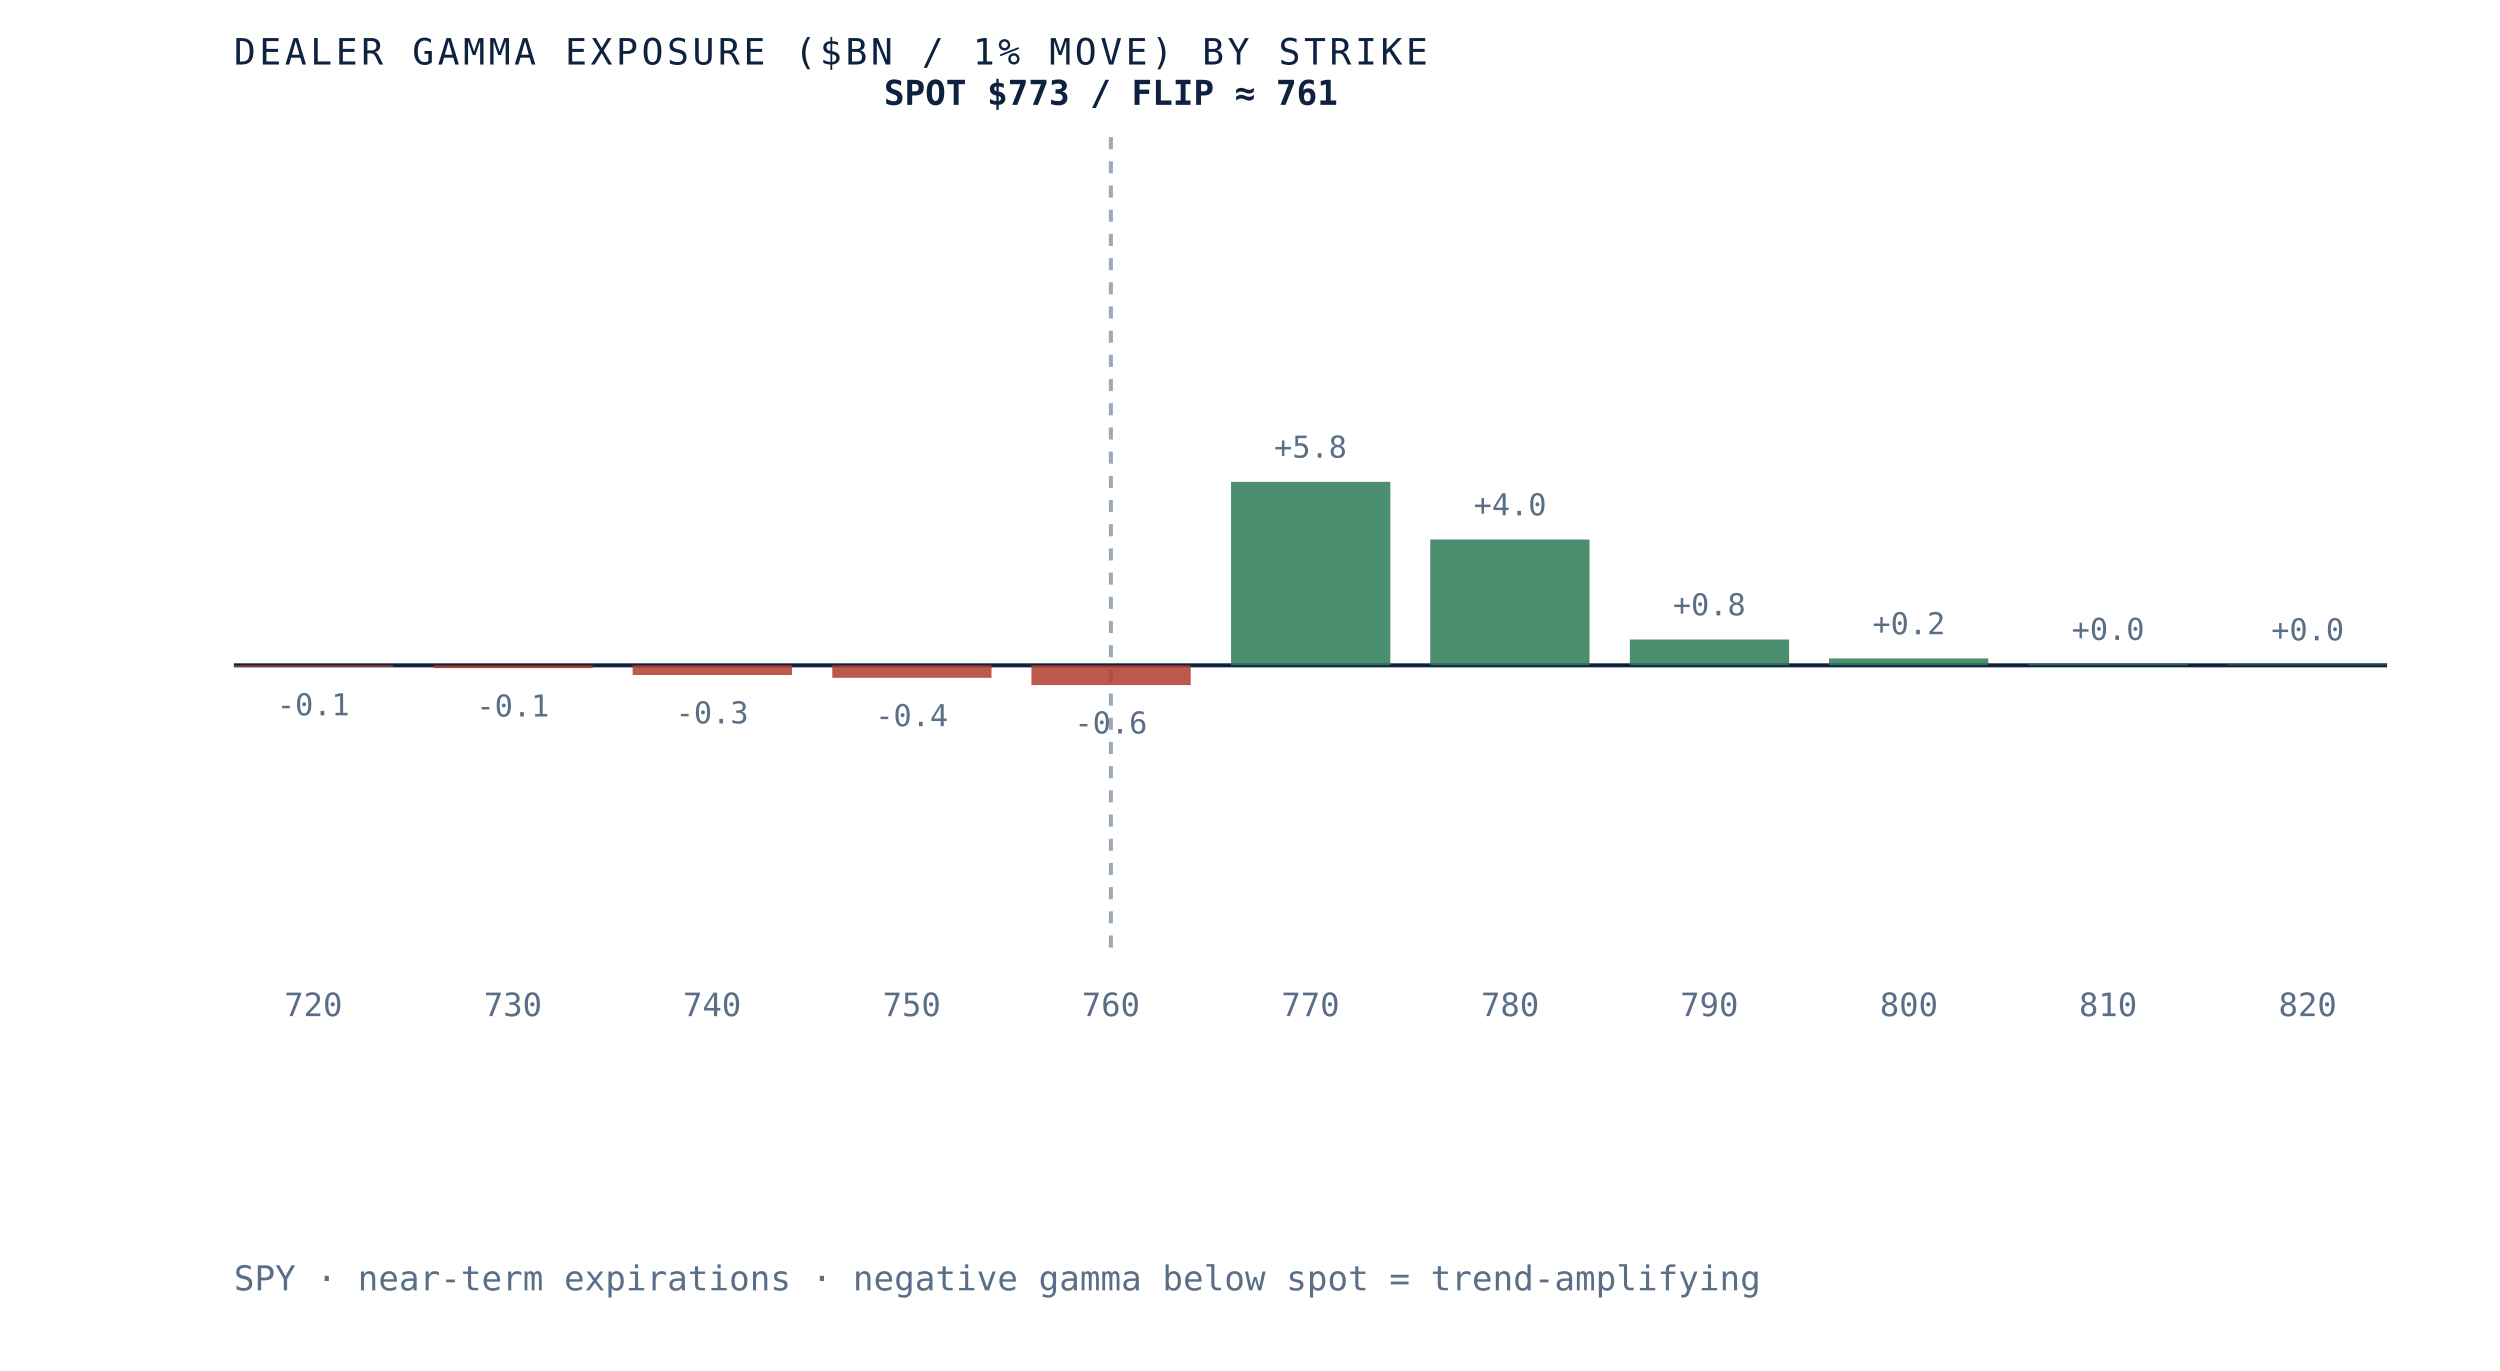
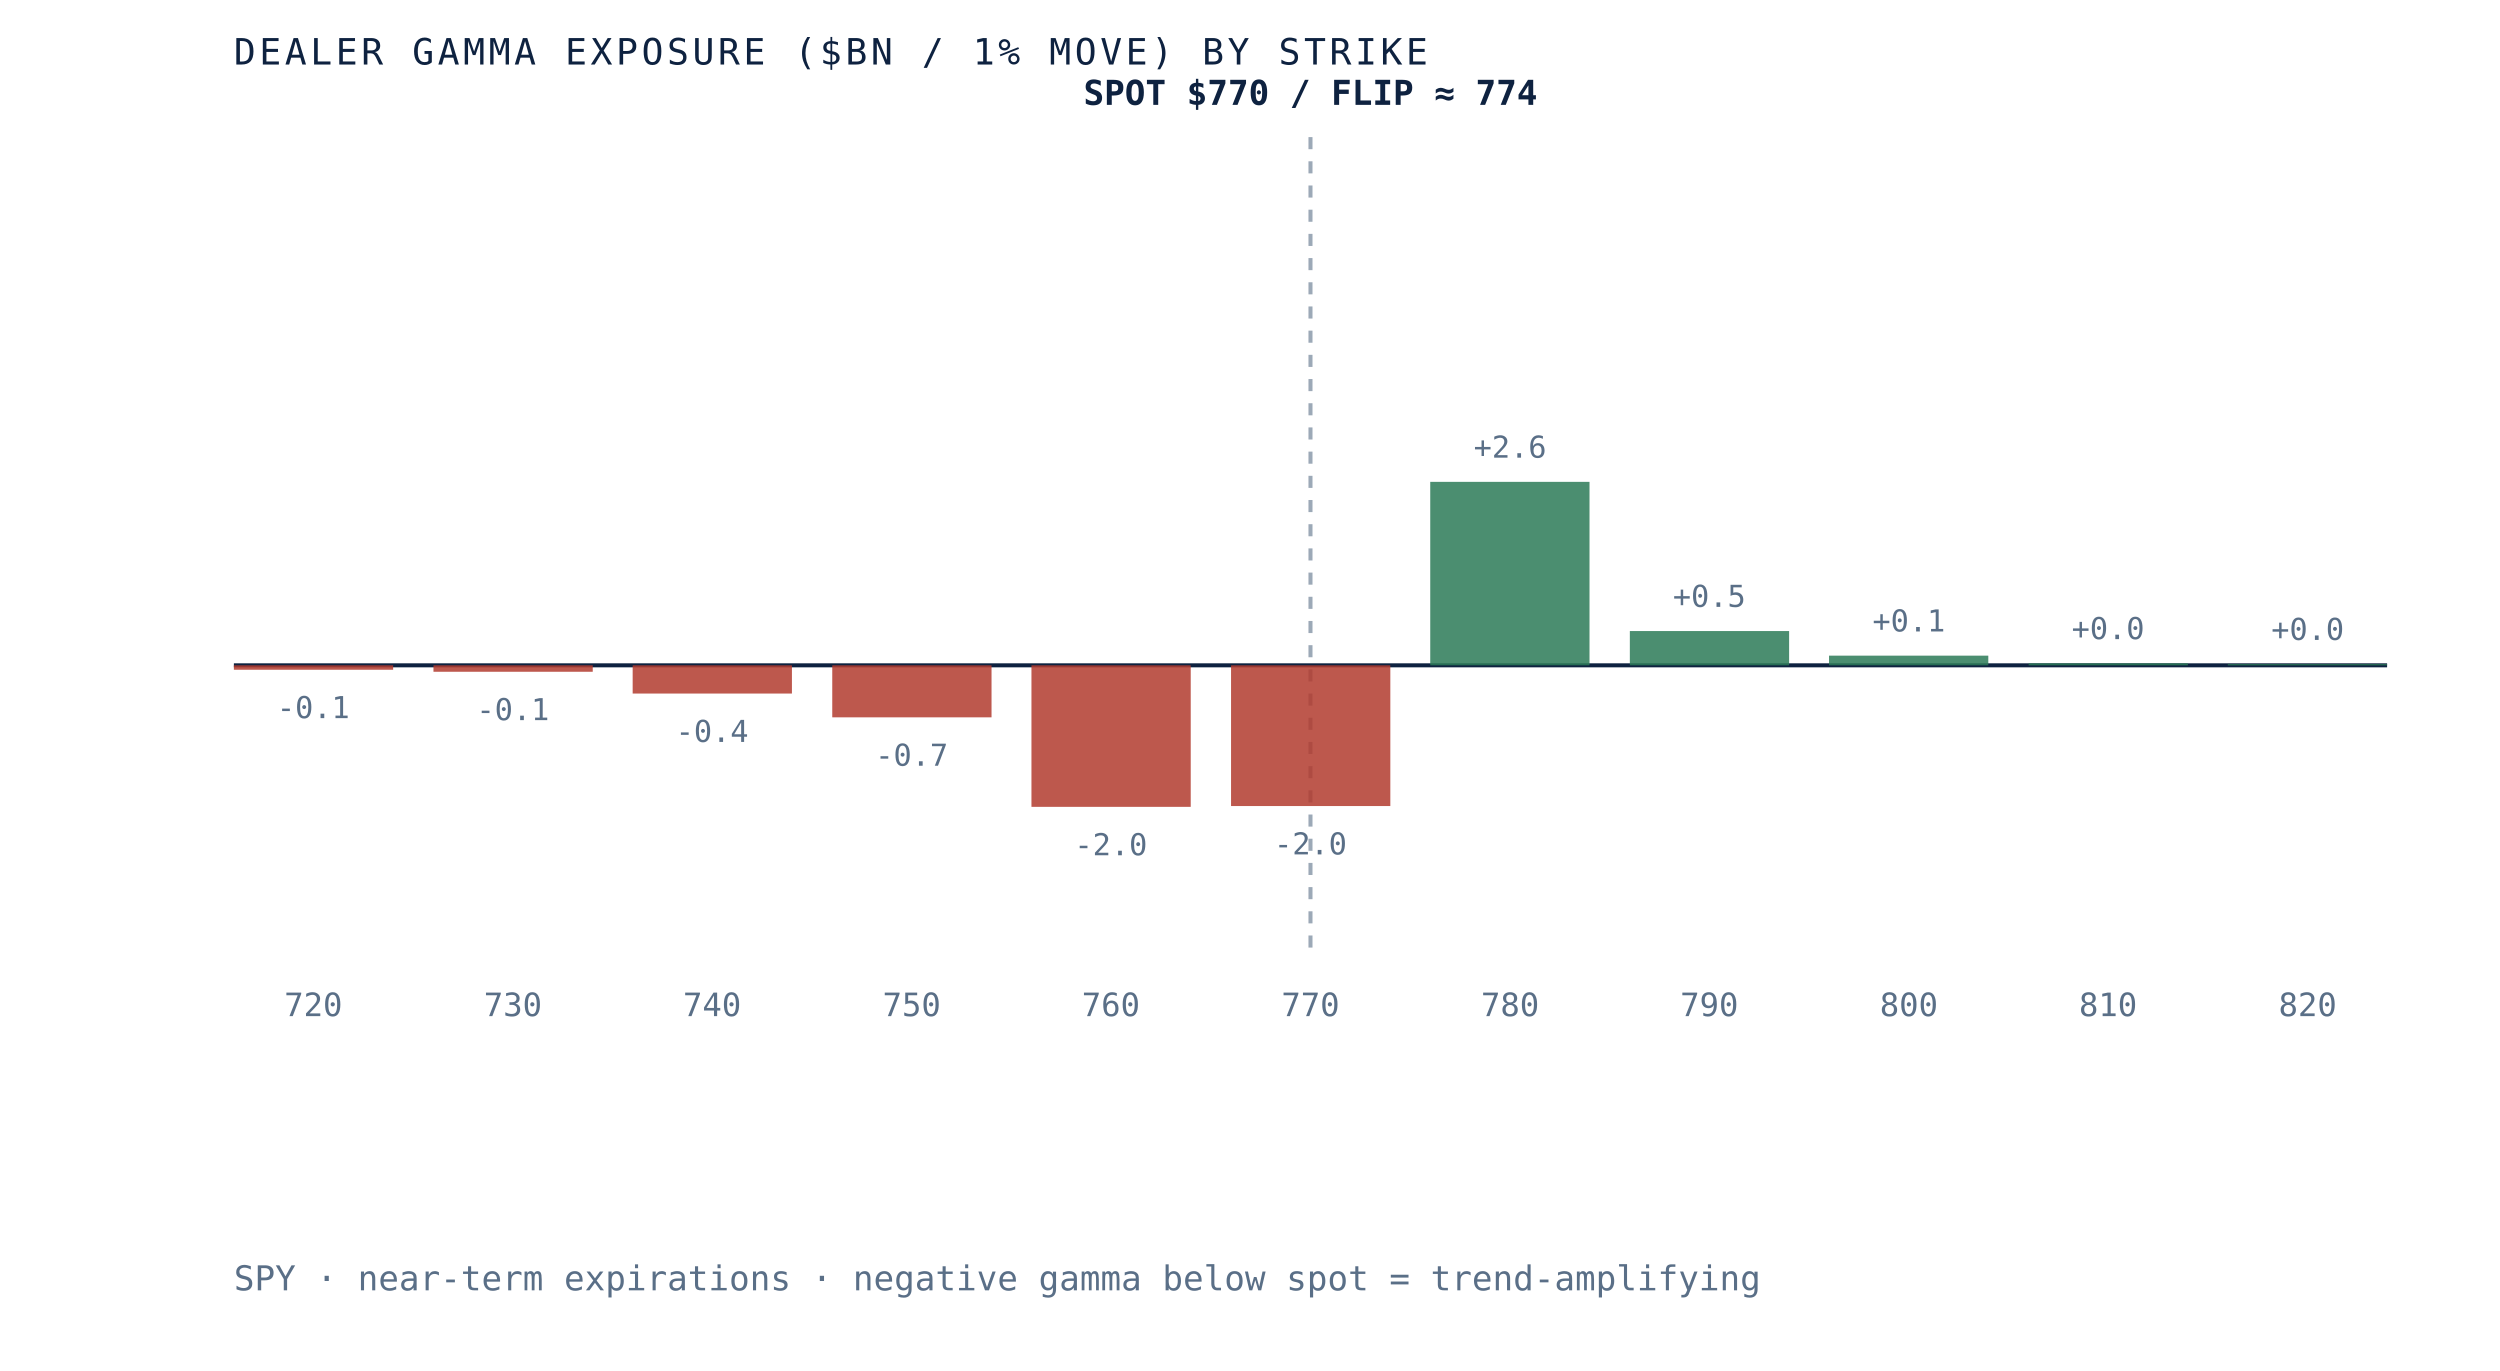
- <svg xmlns="http://www.w3.org/2000/svg" viewBox="0 0 620 340" role="img" aria-label="Dealer gamma exposure by strike for SPY, negative below spot and positive above, gamma flip near 761" preserveAspectRatio="xMidYMid meet" style="width:100%;height:auto;display:block">
+ <svg xmlns="http://www.w3.org/2000/svg" viewBox="0 0 620 340" role="img" aria-label="Dealer gamma exposure by strike for SPY, negative below spot and positive above, gamma flip near 774" preserveAspectRatio="xMidYMid meet" style="width:100%;height:auto;display:block">
  <rect x="0" y="0" width="620" height="340" fill="white" />
  <line x1="58" y1="165" x2="592" y2="165" stroke="#0e2240" stroke-width="1" />
-   <line x1="275.5" y1="34" x2="275.5" y2="235" stroke="#5a6f87" stroke-width="1" stroke-dasharray="3 3" opacity="0.6" />
-   <rect x="58.0" y="165.0" width="39.5" height="0.4" fill="#b23b2e" opacity="0.85" />
-   <text x="77.7" y="177.4" text-anchor="middle" font-family="'JetBrains Mono', monospace" font-size="7.5" fill="#5a6f87">-0.1</text>
+   <line x1="325.0" y1="34" x2="325.0" y2="235" stroke="#5a6f87" stroke-width="1" stroke-dasharray="3 3" opacity="0.6" />
+   <rect x="58.0" y="165.0" width="39.5" height="1.1" fill="#b23b2e" opacity="0.85" />
+   <text x="77.7" y="178.1" text-anchor="middle" font-family="'JetBrains Mono', monospace" font-size="7.5" fill="#5a6f87">-0.1</text>
  <text x="77.7" y="252" text-anchor="middle" font-family="'JetBrains Mono', monospace" font-size="8" fill="#5a6f87">720</text>
-   <rect x="107.5" y="165.0" width="39.5" height="0.7" fill="#b23b2e" opacity="0.85" />
-   <text x="127.2" y="177.7" text-anchor="middle" font-family="'JetBrains Mono', monospace" font-size="7.5" fill="#5a6f87">-0.1</text>
+   <rect x="107.5" y="165.0" width="39.5" height="1.6" fill="#b23b2e" opacity="0.85" />
+   <text x="127.2" y="178.6" text-anchor="middle" font-family="'JetBrains Mono', monospace" font-size="7.5" fill="#5a6f87">-0.1</text>
  <text x="127.2" y="252" text-anchor="middle" font-family="'JetBrains Mono', monospace" font-size="8" fill="#5a6f87">730</text>
-   <rect x="156.9" y="165.0" width="39.5" height="2.4" fill="#b23b2e" opacity="0.85" />
-   <text x="176.6" y="179.4" text-anchor="middle" font-family="'JetBrains Mono', monospace" font-size="7.5" fill="#5a6f87">-0.3</text>
+   <rect x="156.9" y="165.0" width="39.5" height="7.0" fill="#b23b2e" opacity="0.85" />
+   <text x="176.6" y="184.0" text-anchor="middle" font-family="'JetBrains Mono', monospace" font-size="7.5" fill="#5a6f87">-0.4</text>
  <text x="176.6" y="252" text-anchor="middle" font-family="'JetBrains Mono', monospace" font-size="8" fill="#5a6f87">740</text>
-   <rect x="206.4" y="165.0" width="39.5" height="3.1" fill="#b23b2e" opacity="0.85" />
-   <text x="226.1" y="180.1" text-anchor="middle" font-family="'JetBrains Mono', monospace" font-size="7.5" fill="#5a6f87">-0.4</text>
+   <rect x="206.4" y="165.0" width="39.5" height="12.9" fill="#b23b2e" opacity="0.85" />
+   <text x="226.1" y="189.9" text-anchor="middle" font-family="'JetBrains Mono', monospace" font-size="7.5" fill="#5a6f87">-0.7</text>
  <text x="226.1" y="252" text-anchor="middle" font-family="'JetBrains Mono', monospace" font-size="8" fill="#5a6f87">750</text>
-   <rect x="255.8" y="165.0" width="39.5" height="4.9" fill="#b23b2e" opacity="0.85" />
-   <text x="275.5" y="181.9" text-anchor="middle" font-family="'JetBrains Mono', monospace" font-size="7.5" fill="#5a6f87">-0.6</text>
+   <rect x="255.8" y="165.0" width="39.5" height="35.1" fill="#b23b2e" opacity="0.85" />
+   <text x="275.5" y="212.1" text-anchor="middle" font-family="'JetBrains Mono', monospace" font-size="7.5" fill="#5a6f87">-2.0</text>
  <text x="275.5" y="252" text-anchor="middle" font-family="'JetBrains Mono', monospace" font-size="8" fill="#5a6f87">760</text>
-   <rect x="305.3" y="119.5" width="39.5" height="45.5" fill="#2c7a57" opacity="0.85" />
-   <text x="325.0" y="113.5" text-anchor="middle" font-family="'JetBrains Mono', monospace" font-size="7.5" fill="#5a6f87">+5.8</text>
+   <rect x="305.3" y="165.0" width="39.5" height="34.9" fill="#b23b2e" opacity="0.85" />
+   <text x="325.0" y="211.9" text-anchor="middle" font-family="'JetBrains Mono', monospace" font-size="7.5" fill="#5a6f87">-2.0</text>
  <text x="325.0" y="252" text-anchor="middle" font-family="'JetBrains Mono', monospace" font-size="8" fill="#5a6f87">770</text>
-   <rect x="354.7" y="133.8" width="39.5" height="31.2" fill="#2c7a57" opacity="0.85" />
-   <text x="374.5" y="127.8" text-anchor="middle" font-family="'JetBrains Mono', monospace" font-size="7.5" fill="#5a6f87">+4.0</text>
+   <rect x="354.7" y="119.5" width="39.5" height="45.5" fill="#2c7a57" opacity="0.85" />
+   <text x="374.5" y="113.5" text-anchor="middle" font-family="'JetBrains Mono', monospace" font-size="7.5" fill="#5a6f87">+2.6</text>
  <text x="374.5" y="252" text-anchor="middle" font-family="'JetBrains Mono', monospace" font-size="8" fill="#5a6f87">780</text>
-   <rect x="404.2" y="158.6" width="39.5" height="6.4" fill="#2c7a57" opacity="0.85" />
-   <text x="423.9" y="152.6" text-anchor="middle" font-family="'JetBrains Mono', monospace" font-size="7.5" fill="#5a6f87">+0.8</text>
+   <rect x="404.2" y="156.5" width="39.5" height="8.5" fill="#2c7a57" opacity="0.85" />
+   <text x="423.9" y="150.5" text-anchor="middle" font-family="'JetBrains Mono', monospace" font-size="7.5" fill="#5a6f87">+0.5</text>
  <text x="423.9" y="252" text-anchor="middle" font-family="'JetBrains Mono', monospace" font-size="8" fill="#5a6f87">790</text>
-   <rect x="453.6" y="163.3" width="39.5" height="1.7" fill="#2c7a57" opacity="0.85" />
-   <text x="473.4" y="157.3" text-anchor="middle" font-family="'JetBrains Mono', monospace" font-size="7.5" fill="#5a6f87">+0.2</text>
+   <rect x="453.6" y="162.6" width="39.5" height="2.4" fill="#2c7a57" opacity="0.85" />
+   <text x="473.4" y="156.6" text-anchor="middle" font-family="'JetBrains Mono', monospace" font-size="7.5" fill="#5a6f87">+0.1</text>
  <text x="473.4" y="252" text-anchor="middle" font-family="'JetBrains Mono', monospace" font-size="8" fill="#5a6f87">800</text>
-   <rect x="503.1" y="164.7" width="39.5" height="0.3" fill="#2c7a57" opacity="0.85" />
-   <text x="522.8" y="158.7" text-anchor="middle" font-family="'JetBrains Mono', monospace" font-size="7.5" fill="#5a6f87">+0.0</text>
+   <rect x="503.1" y="164.5" width="39.5" height="0.5" fill="#2c7a57" opacity="0.85" />
+   <text x="522.8" y="158.5" text-anchor="middle" font-family="'JetBrains Mono', monospace" font-size="7.5" fill="#5a6f87">+0.0</text>
  <text x="522.8" y="252" text-anchor="middle" font-family="'JetBrains Mono', monospace" font-size="8" fill="#5a6f87">810</text>
-   <rect x="552.5" y="164.8" width="39.5" height="0.2" fill="#2c7a57" opacity="0.85" />
-   <text x="572.3" y="158.8" text-anchor="middle" font-family="'JetBrains Mono', monospace" font-size="7.5" fill="#5a6f87">+0.0</text>
+   <rect x="552.5" y="164.7" width="39.5" height="0.3" fill="#2c7a57" opacity="0.85" />
+   <text x="572.3" y="158.7" text-anchor="middle" font-family="'JetBrains Mono', monospace" font-size="7.5" fill="#5a6f87">+0.0</text>
  <text x="572.3" y="252" text-anchor="middle" font-family="'JetBrains Mono', monospace" font-size="8" fill="#5a6f87">820</text>
-   <text x="275.5" y="26" text-anchor="middle" font-family="'JetBrains Mono', monospace" font-size="8.5" font-weight="bold" fill="#0e2240">SPOT $773 / FLIP ≈ 761</text>
+   <text x="325.0" y="26" text-anchor="middle" font-family="'JetBrains Mono', monospace" font-size="8.5" font-weight="bold" fill="#0e2240">SPOT $770 / FLIP ≈ 774</text>
  <text x="58" y="16" font-family="'JetBrains Mono', monospace" font-size="9" letter-spacing="0.1em" fill="#0e2240">DEALER GAMMA EXPOSURE ($BN / 1% MOVE) BY STRIKE</text>
  <text x="58" y="320" font-family="'JetBrains Mono', monospace" font-size="8.5" fill="#5a6f87">SPY · near-term expirations · negative gamma below spot = trend-amplifying</text>
</svg>
